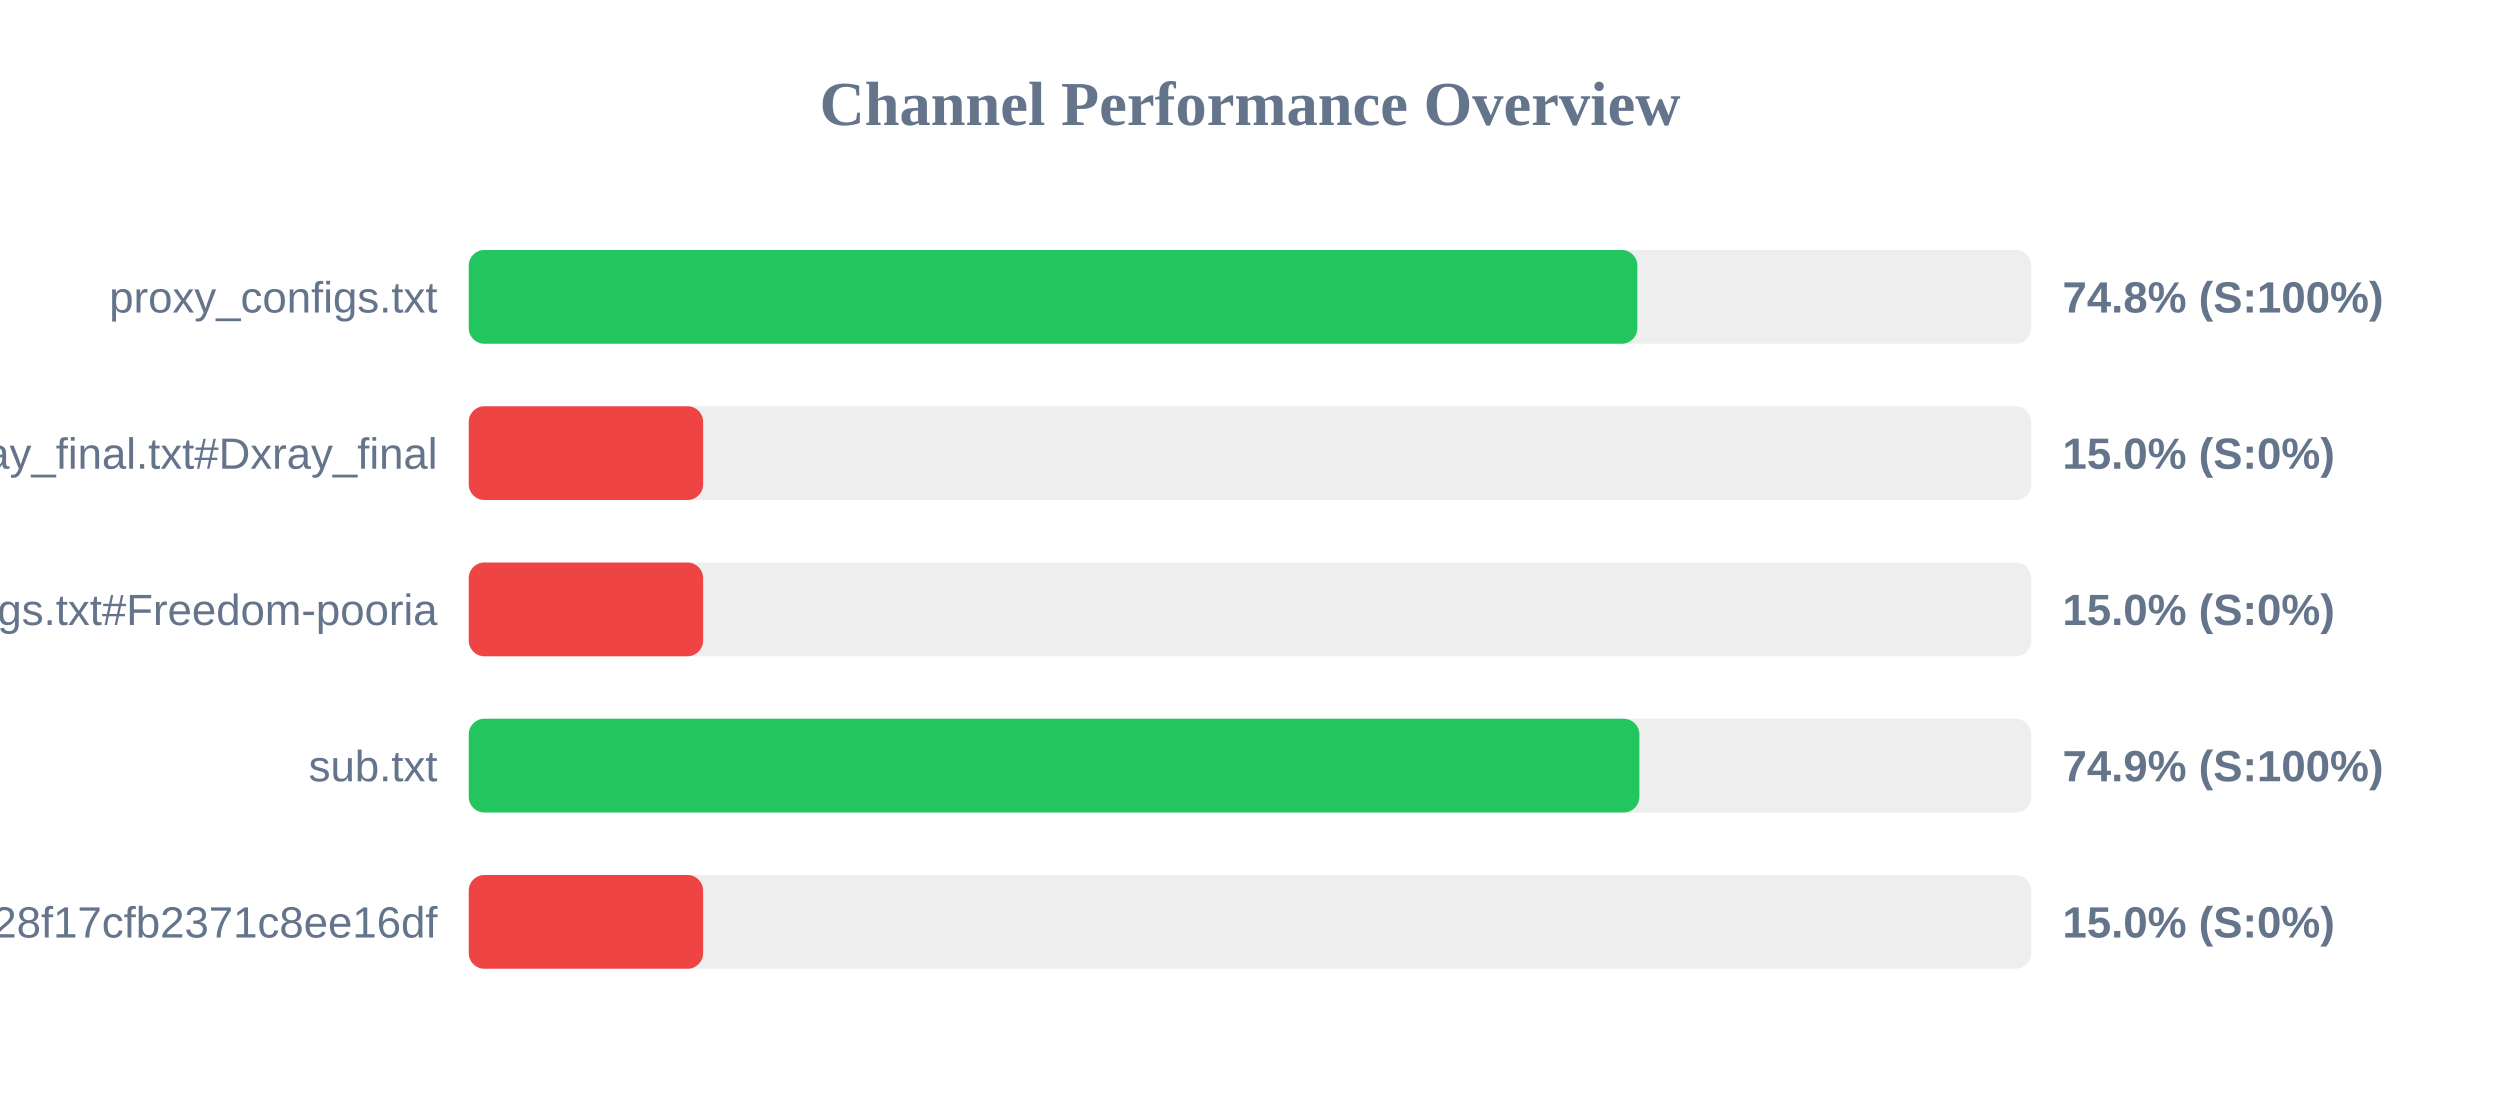
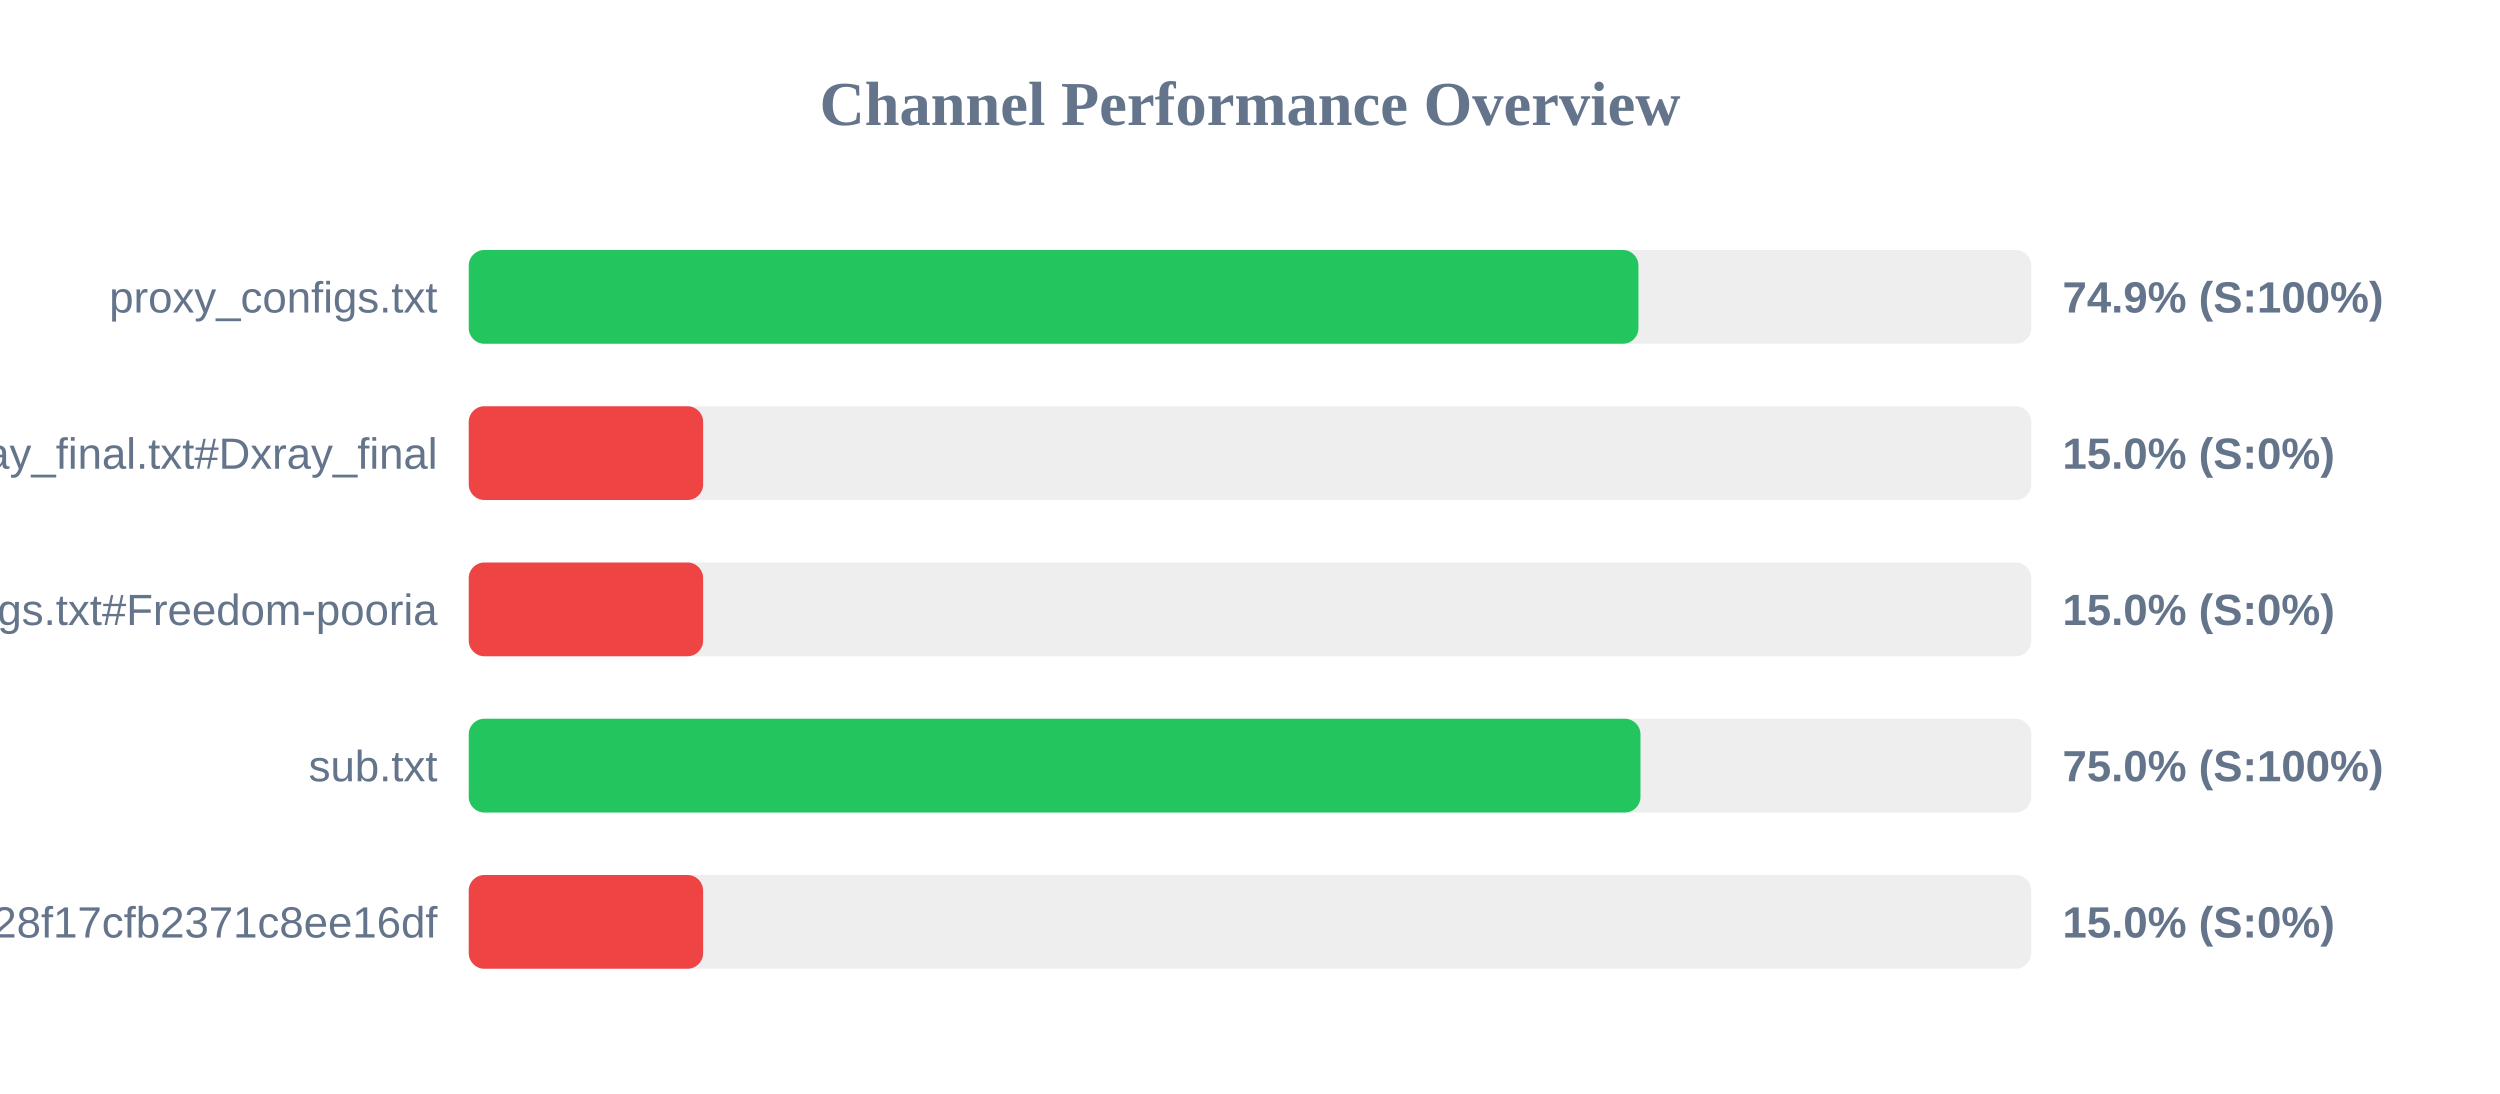
<svg xmlns="http://www.w3.org/2000/svg" width="800" height="350" version="1.1">
  <style>
        .row { font: 14px Arial; fill: #64748b; }
        .score { font: bold 14px Arial; fill: #64748b; }
    </style>
  <text x="400" y="40" text-anchor="middle" font-size="20px" font-weight="bold" fill="#64748b">Channel Performance Overview</text>
  <rect x="150" y="80" width="500" height="30" fill="#eee" rx="5" />
-   <rect x="150" y="80" width="373.95" height="30" fill="#22c55e" rx="5" />
+   <rect x="150" y="80" width="374.3" height="30" fill="#22c55e" rx="5" />
  <text x="140" y="100" text-anchor="end" class="row">proxy_configs.txt</text>
-   <text x="660" y="100" text-anchor="start" class="score">74.8% (S:100%)</text>
+   <text x="660" y="100" text-anchor="start" class="score">74.9% (S:100%)</text>
  <rect x="150" y="130" width="500" height="30" fill="#eee" rx="5" />
  <rect x="150" y="130" width="75.0" height="30" fill="#ef4444" rx="5" />
  <text x="140" y="150" text-anchor="end" class="row">xray_final.txt#Dxray_final</text>
  <text x="660" y="150" text-anchor="start" class="score">15.0% (S:0%)</text>
  <rect x="150" y="180" width="500" height="30" fill="#eee" rx="5" />
  <rect x="150" y="180" width="75.0" height="30" fill="#ef4444" rx="5" />
  <text x="140" y="200" text-anchor="end" class="row">v2ray_configs.txt#Freedom-pooria</text>
  <text x="660" y="200" text-anchor="start" class="score">15.0% (S:0%)</text>
  <rect x="150" y="230" width="500" height="30" fill="#eee" rx="5" />
-   <rect x="150" y="230" width="374.6" height="30" fill="#22c55e" rx="5" />
+   <rect x="150" y="230" width="374.95" height="30" fill="#22c55e" rx="5" />
  <text x="140" y="250" text-anchor="end" class="row">sub.txt</text>
-   <text x="660" y="250" text-anchor="start" class="score">74.9% (S:100%)</text>
+   <text x="660" y="250" text-anchor="start" class="score">75.0% (S:100%)</text>
  <rect x="150" y="280" width="500" height="30" fill="#eee" rx="5" />
  <rect x="150" y="280" width="75.0" height="30" fill="#ef4444" rx="5" />
  <text x="140" y="300" text-anchor="end" class="row">?token=fedfed7b41b828f17cfb2371c8ee16df</text>
  <text x="660" y="300" text-anchor="start" class="score">15.0% (S:0%)</text>
</svg>
